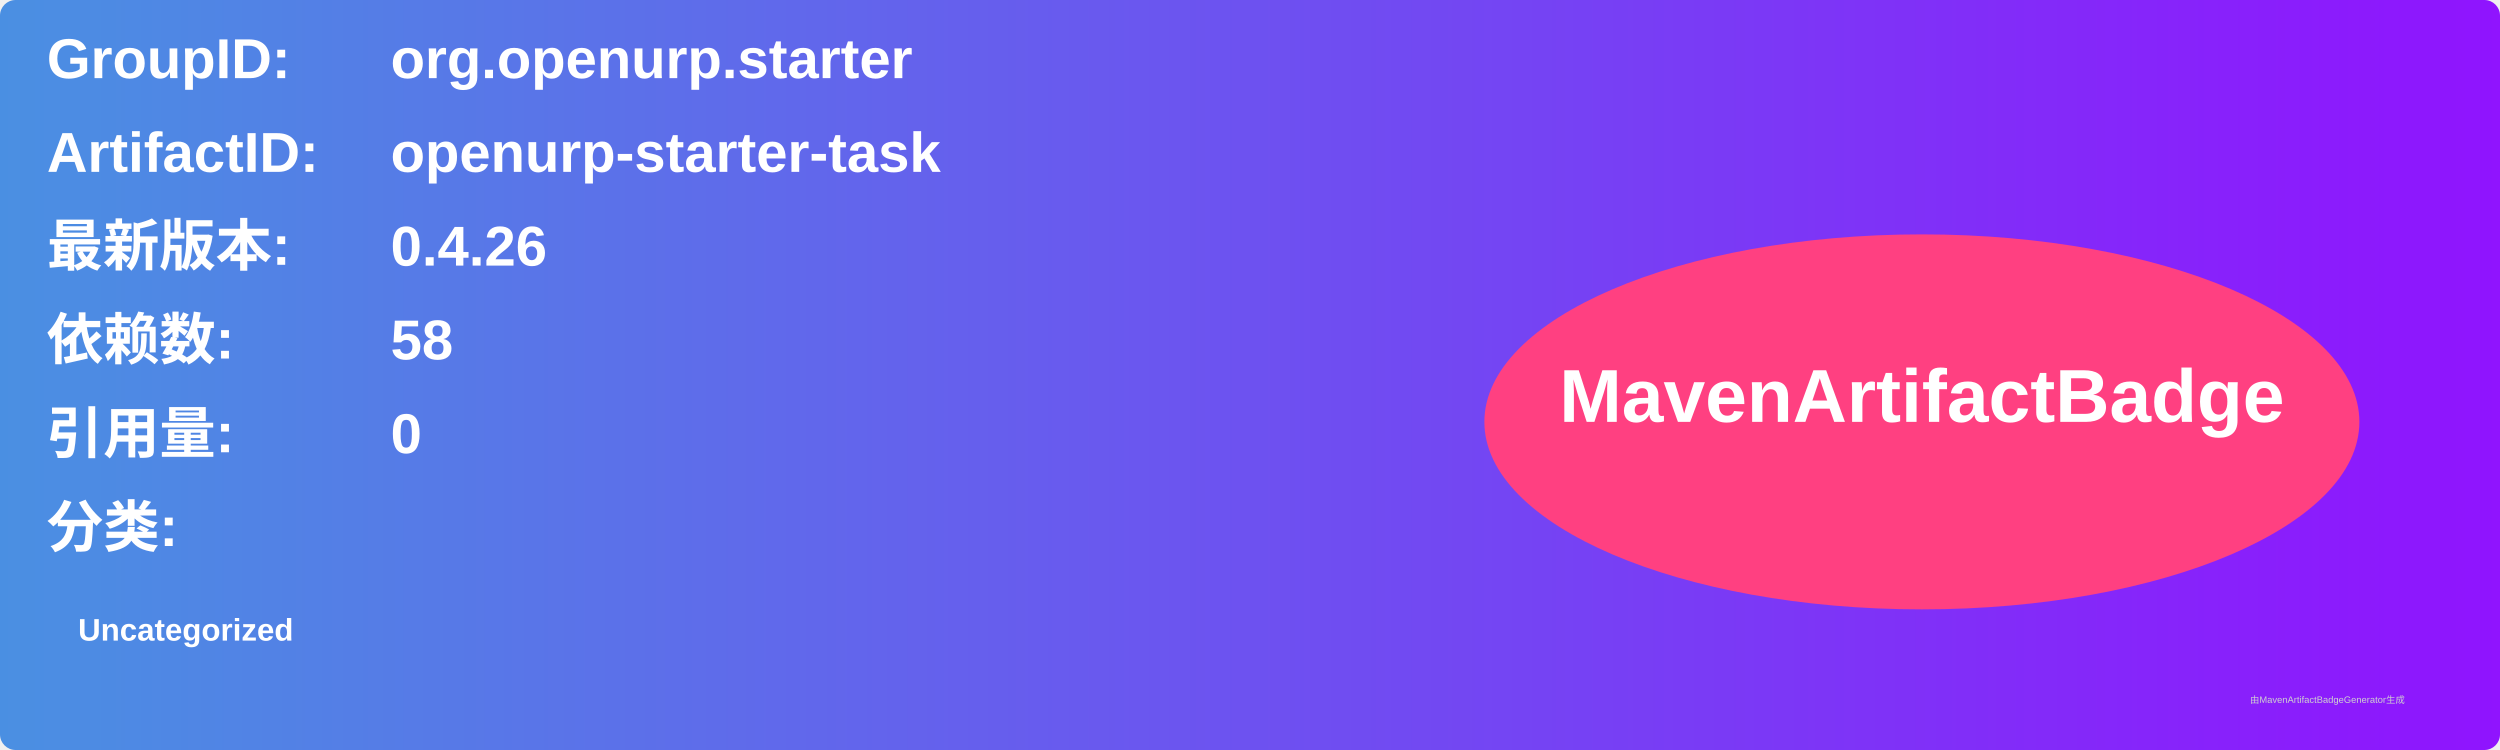
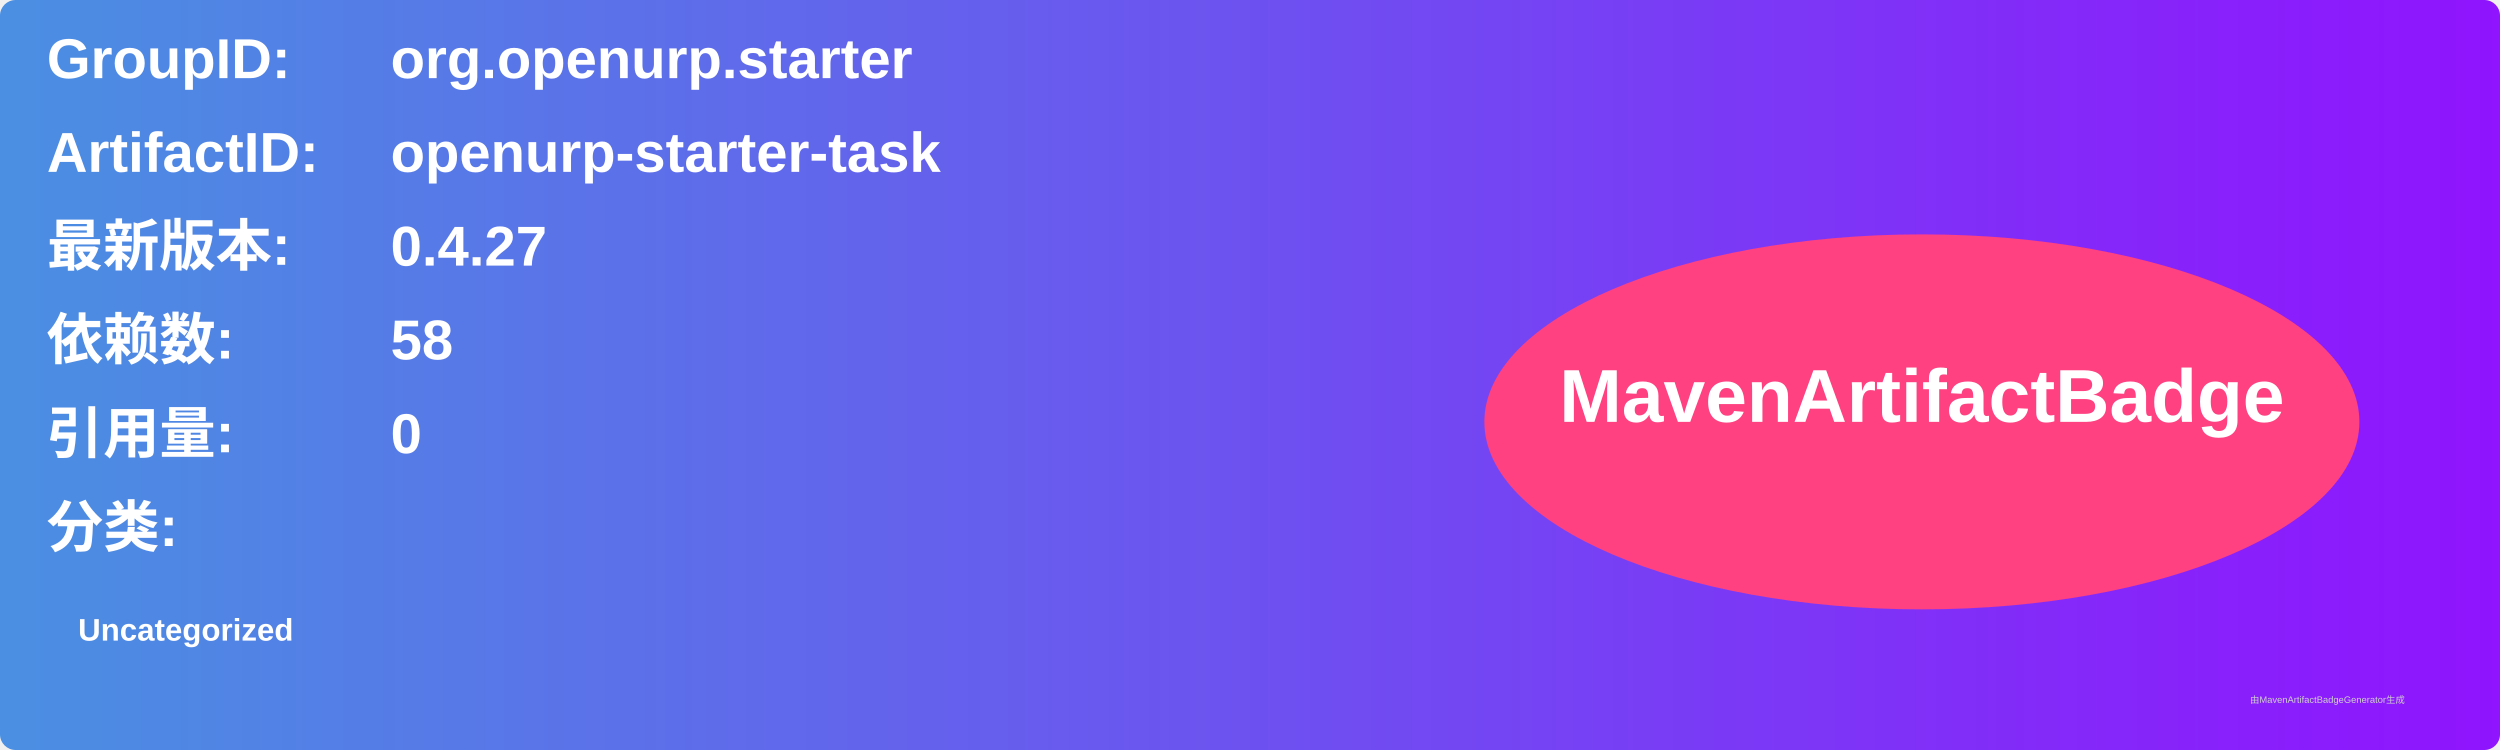
<svg xmlns="http://www.w3.org/2000/svg" width="800" height="240" viewBox="0 0 800 240">
  <linearGradient id="grad" x1="0%" y1="0%" x2="100%" y2="0%">
    <stop offset="0%" stop-color="#4a90e2" />
    <stop offset="100%" stop-color="#9013fe" />
  </linearGradient>
  <rect width="100%" height="100%" rx="5" ry="5" fill="url(#grad)" />
  <g transform="translate(15, 15)">
    <text x="0" y="10" font-family="Arial" font-size="18" fill="white" font-weight="bold" width="260">GroupID:</text>
    <text x="110" y="10" font-family="Arial" font-size="18" fill="white" font-weight="bold" width="460">org.openurp.starter</text>
    <text x="0" y="40" font-family="Arial" font-size="18" fill="white" font-weight="bold" width="260">ArtifactID:</text>
    <text x="110" y="40" font-family="Arial" font-size="18" fill="white" font-weight="bold" width="460">openurp-starter-task</text>
    <text x="0" y="70" font-family="Arial" font-size="18" fill="white" font-weight="bold">最新版本:</text>
    <text x="110" y="70" font-family="Arial" font-size="18" fill="white" font-weight="bold">
-       <tspan font-weight="bold">0.4.26</tspan>
+       <tspan font-weight="bold">0.4.27</tspan>
    </text>
    <text x="0" y="100" font-family="Arial" font-size="18" fill="white" font-weight="bold">依赖数: </text>
    <text x="110" y="100" font-family="Arial" font-size="18" fill="white">
      <tspan font-weight="bold">58</tspan>
    </text>
    <text x="0" y="130" font-family="Arial" font-size="18" fill="white" font-weight="bold">引用量: </text>
    <text x="110" y="130" font-family="Arial" font-size="18" fill="white">
      <tspan font-weight="bold">0</tspan>
    </text>
    <text x="0" y="160" font-family="Arial" font-size="18" fill="white" font-weight="bold">分类:</text>
    <text x="10" y="190" font-family="Arial" font-size="10" fill="white">
      <tspan font-weight="bold">Uncategorized</tspan>
    </text>
    <ellipse cx="600" cy="120" rx="140" ry="60" fill="#ff4081" />
    <text x="600" y="120" text-anchor="middle" font-family="Arial" font-size="24" fill="white" font-weight="bold">MavenArtifactBadge</text>
  </g>
  <text x="720" y="225" font-family="Arial" font-size="3" fill="#d0d0d0">由MavenArtifactBadgeGenerator生成</text>
</svg>
